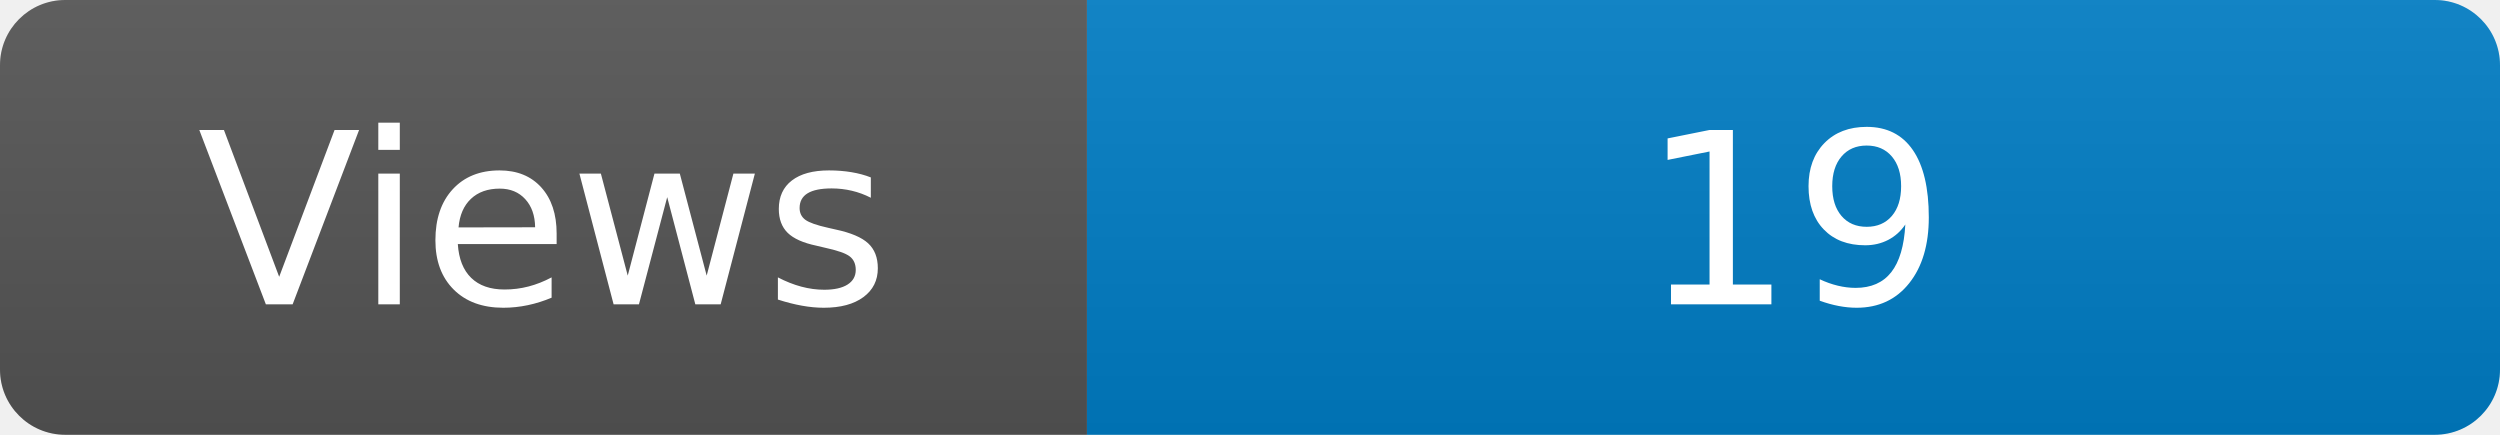
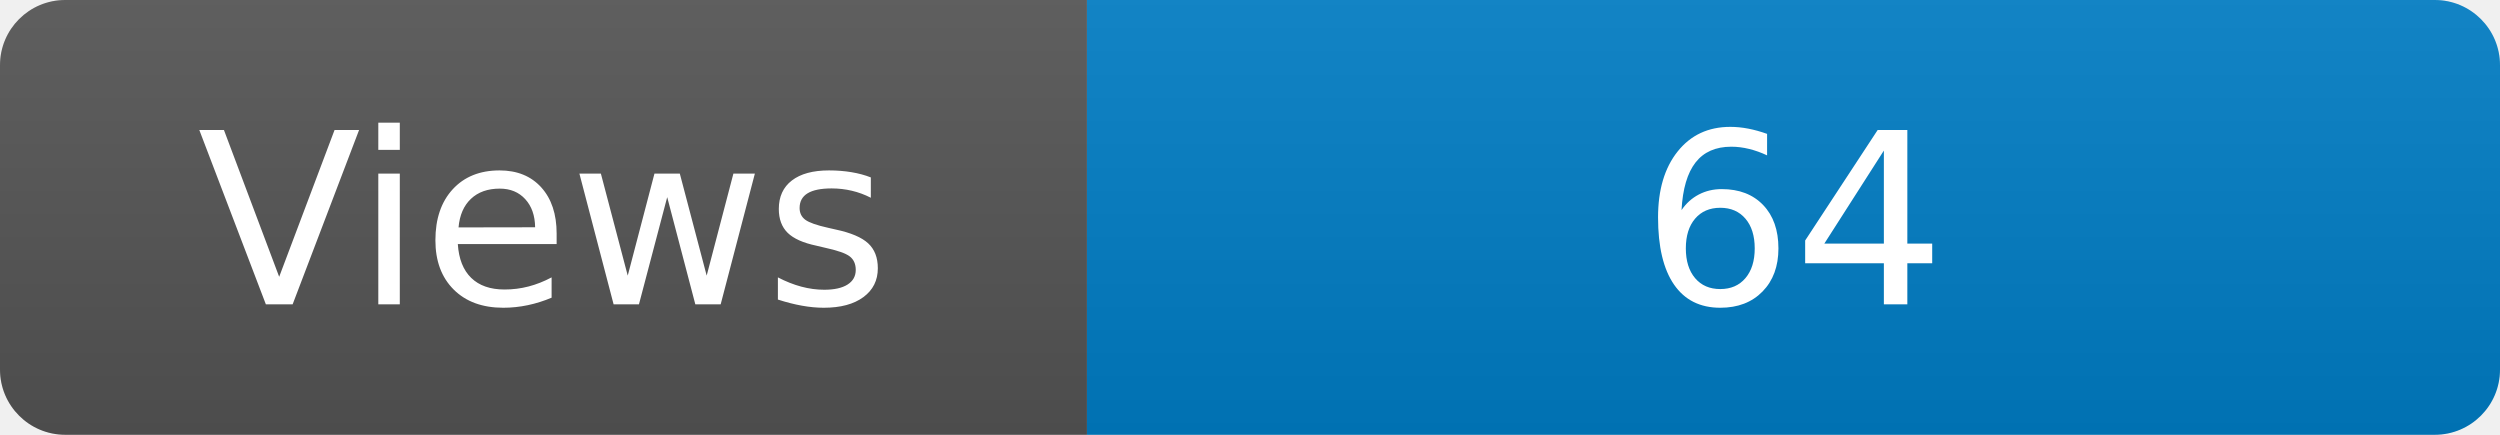
<svg xmlns="http://www.w3.org/2000/svg" width="115" height="20" role="img" aria-label="Maintained?: yes">
  <linearGradient id="s" x2="0" y2="100%">
    <stop offset="0" stop-color="#bbb" stop-opacity=".1" />
    <stop offset="1" stop-opacity=".1" />
  </linearGradient>
  <clipPath id="r">
    <rect width="115" height="20" rx="3" fill="#fff" />
  </clipPath>
  <g clip-path="url(#r)">
    <rect width="50" height="20" fill="#555" />
    <rect x="50" width="160" height="20" fill="#007ec6" />
    <rect width="115" height="20" fill="url(#s)" />
  </g>
  <g fill="#fff" text-anchor="middle" font-family="Verdana,Geneva,DejaVu Sans,sans-serif" font-size="110">
    <text x="250" y="140" transform="scale(.1)" fill="#fff">Views</text>
-     <text x="825" y="140" transform="scale(.1)" fill="#fff">19</text>
+     <text x="825" y="140" transform="scale(.1)" fill="#fff">64</text>
  </g>
</svg>
